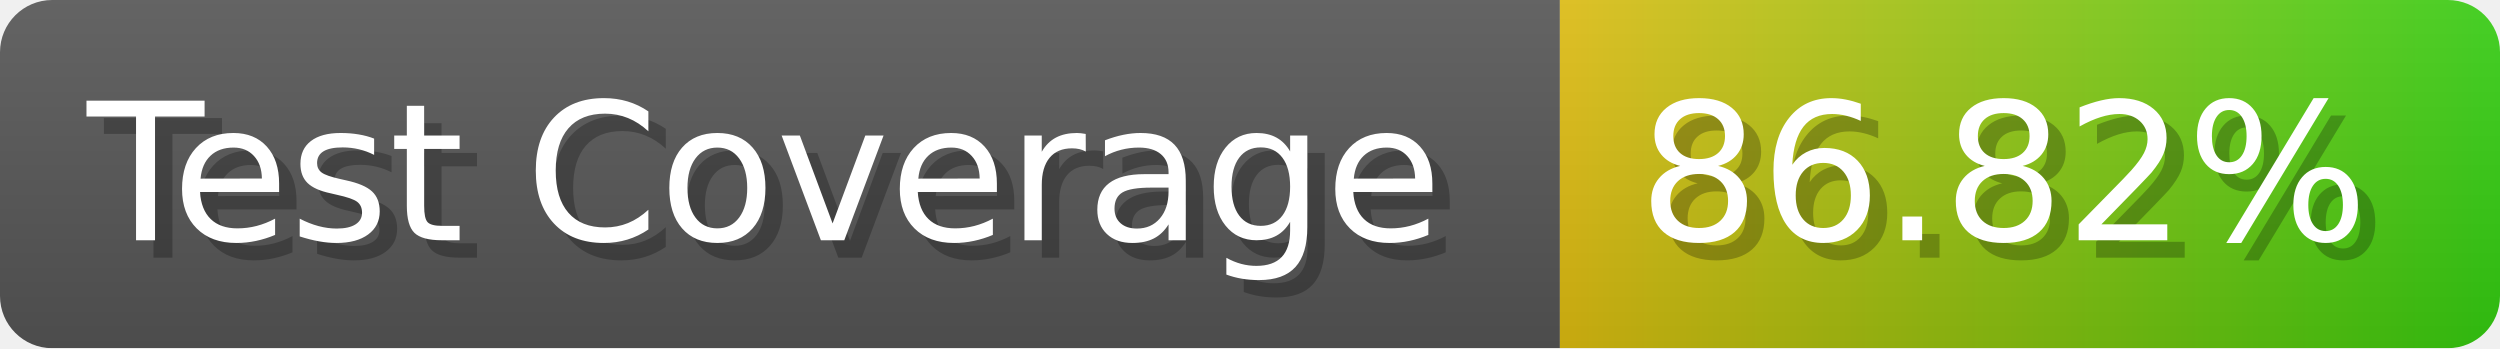
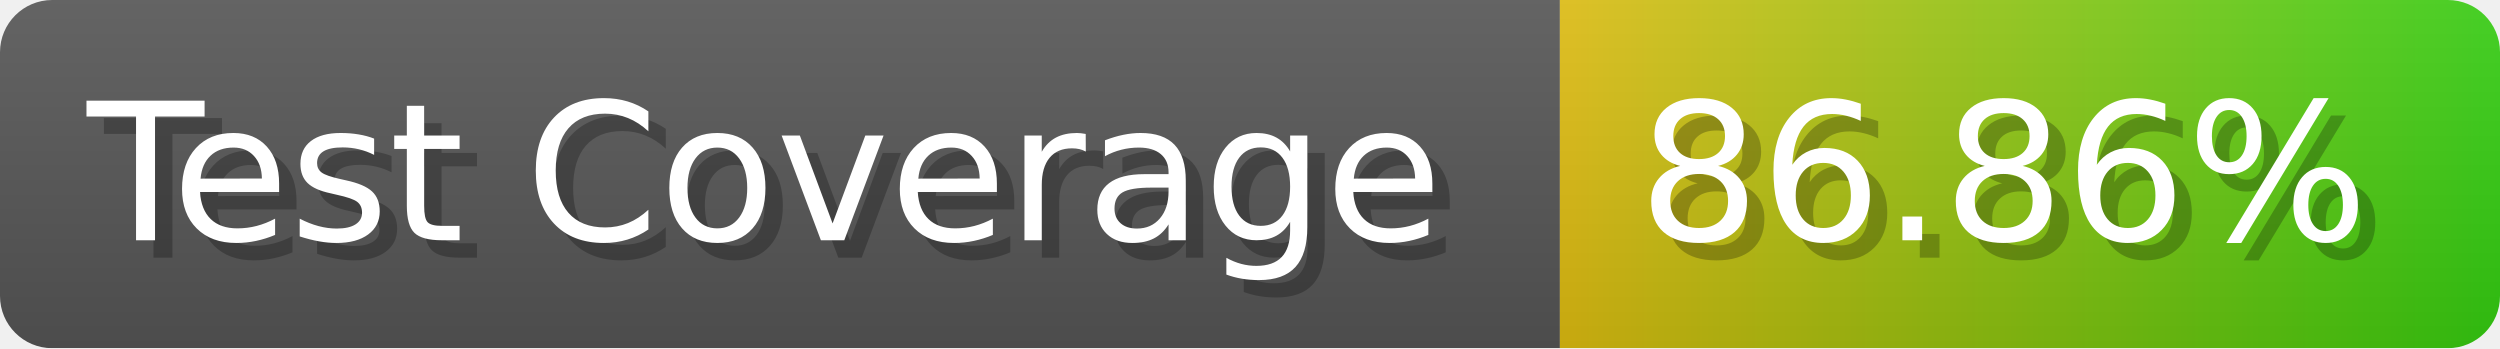
- <svg xmlns="http://www.w3.org/2000/svg" width="143.6" height="20" viewBox="0 0 1436 200" role="img" aria-label="Test Coverage: 86.82%">
+ <svg xmlns="http://www.w3.org/2000/svg" width="143.6" height="20" viewBox="0 0 1436 200" role="img" aria-label="Test Coverage: 86.86%">
  <linearGradient id="a" x2="0" y2="100%">
    <stop offset="0" stop-opacity=".1" stop-color="#EEE" />
    <stop offset="1" stop-opacity=".1" />
  </linearGradient>
  <mask id="m">
    <rect width="1436" height="200" rx="30" fill="#FFF" />
  </mask>
  <g mask="url(#m)">
    <rect width="896" height="200" fill="#555" />
    <rect width="540" height="200" fill="url(#x)" x="896" />
    <rect width="1436" height="200" fill="url(#a)" />
  </g>
  <g aria-hidden="true" fill="#fff" text-anchor="start" font-family="Verdana,DejaVu Sans,sans-serif" font-size="110">
    <text x="60" y="148" textLength="796" fill="#000" opacity="0.25">Test Coverage</text>
    <text x="50" y="138" textLength="796">Test Coverage</text>
-     <text x="951" y="148" textLength="440" fill="#000" opacity="0.25">86.82%</text>
-     <text x="941" y="138" textLength="440">86.82%</text>
+     <text x="951" y="148" textLength="440" fill="#000" opacity="0.25">86.86%</text>
+     <text x="941" y="138" textLength="440">86.86%</text>
  </g>
  <linearGradient id="x" x1="0%" y1="0%" x2="100%" y2="0%">
    <stop offset="0%" style="stop-color:#DB1" />
    <stop offset="100%" style="stop-color:#3C1" />
  </linearGradient>
</svg>
